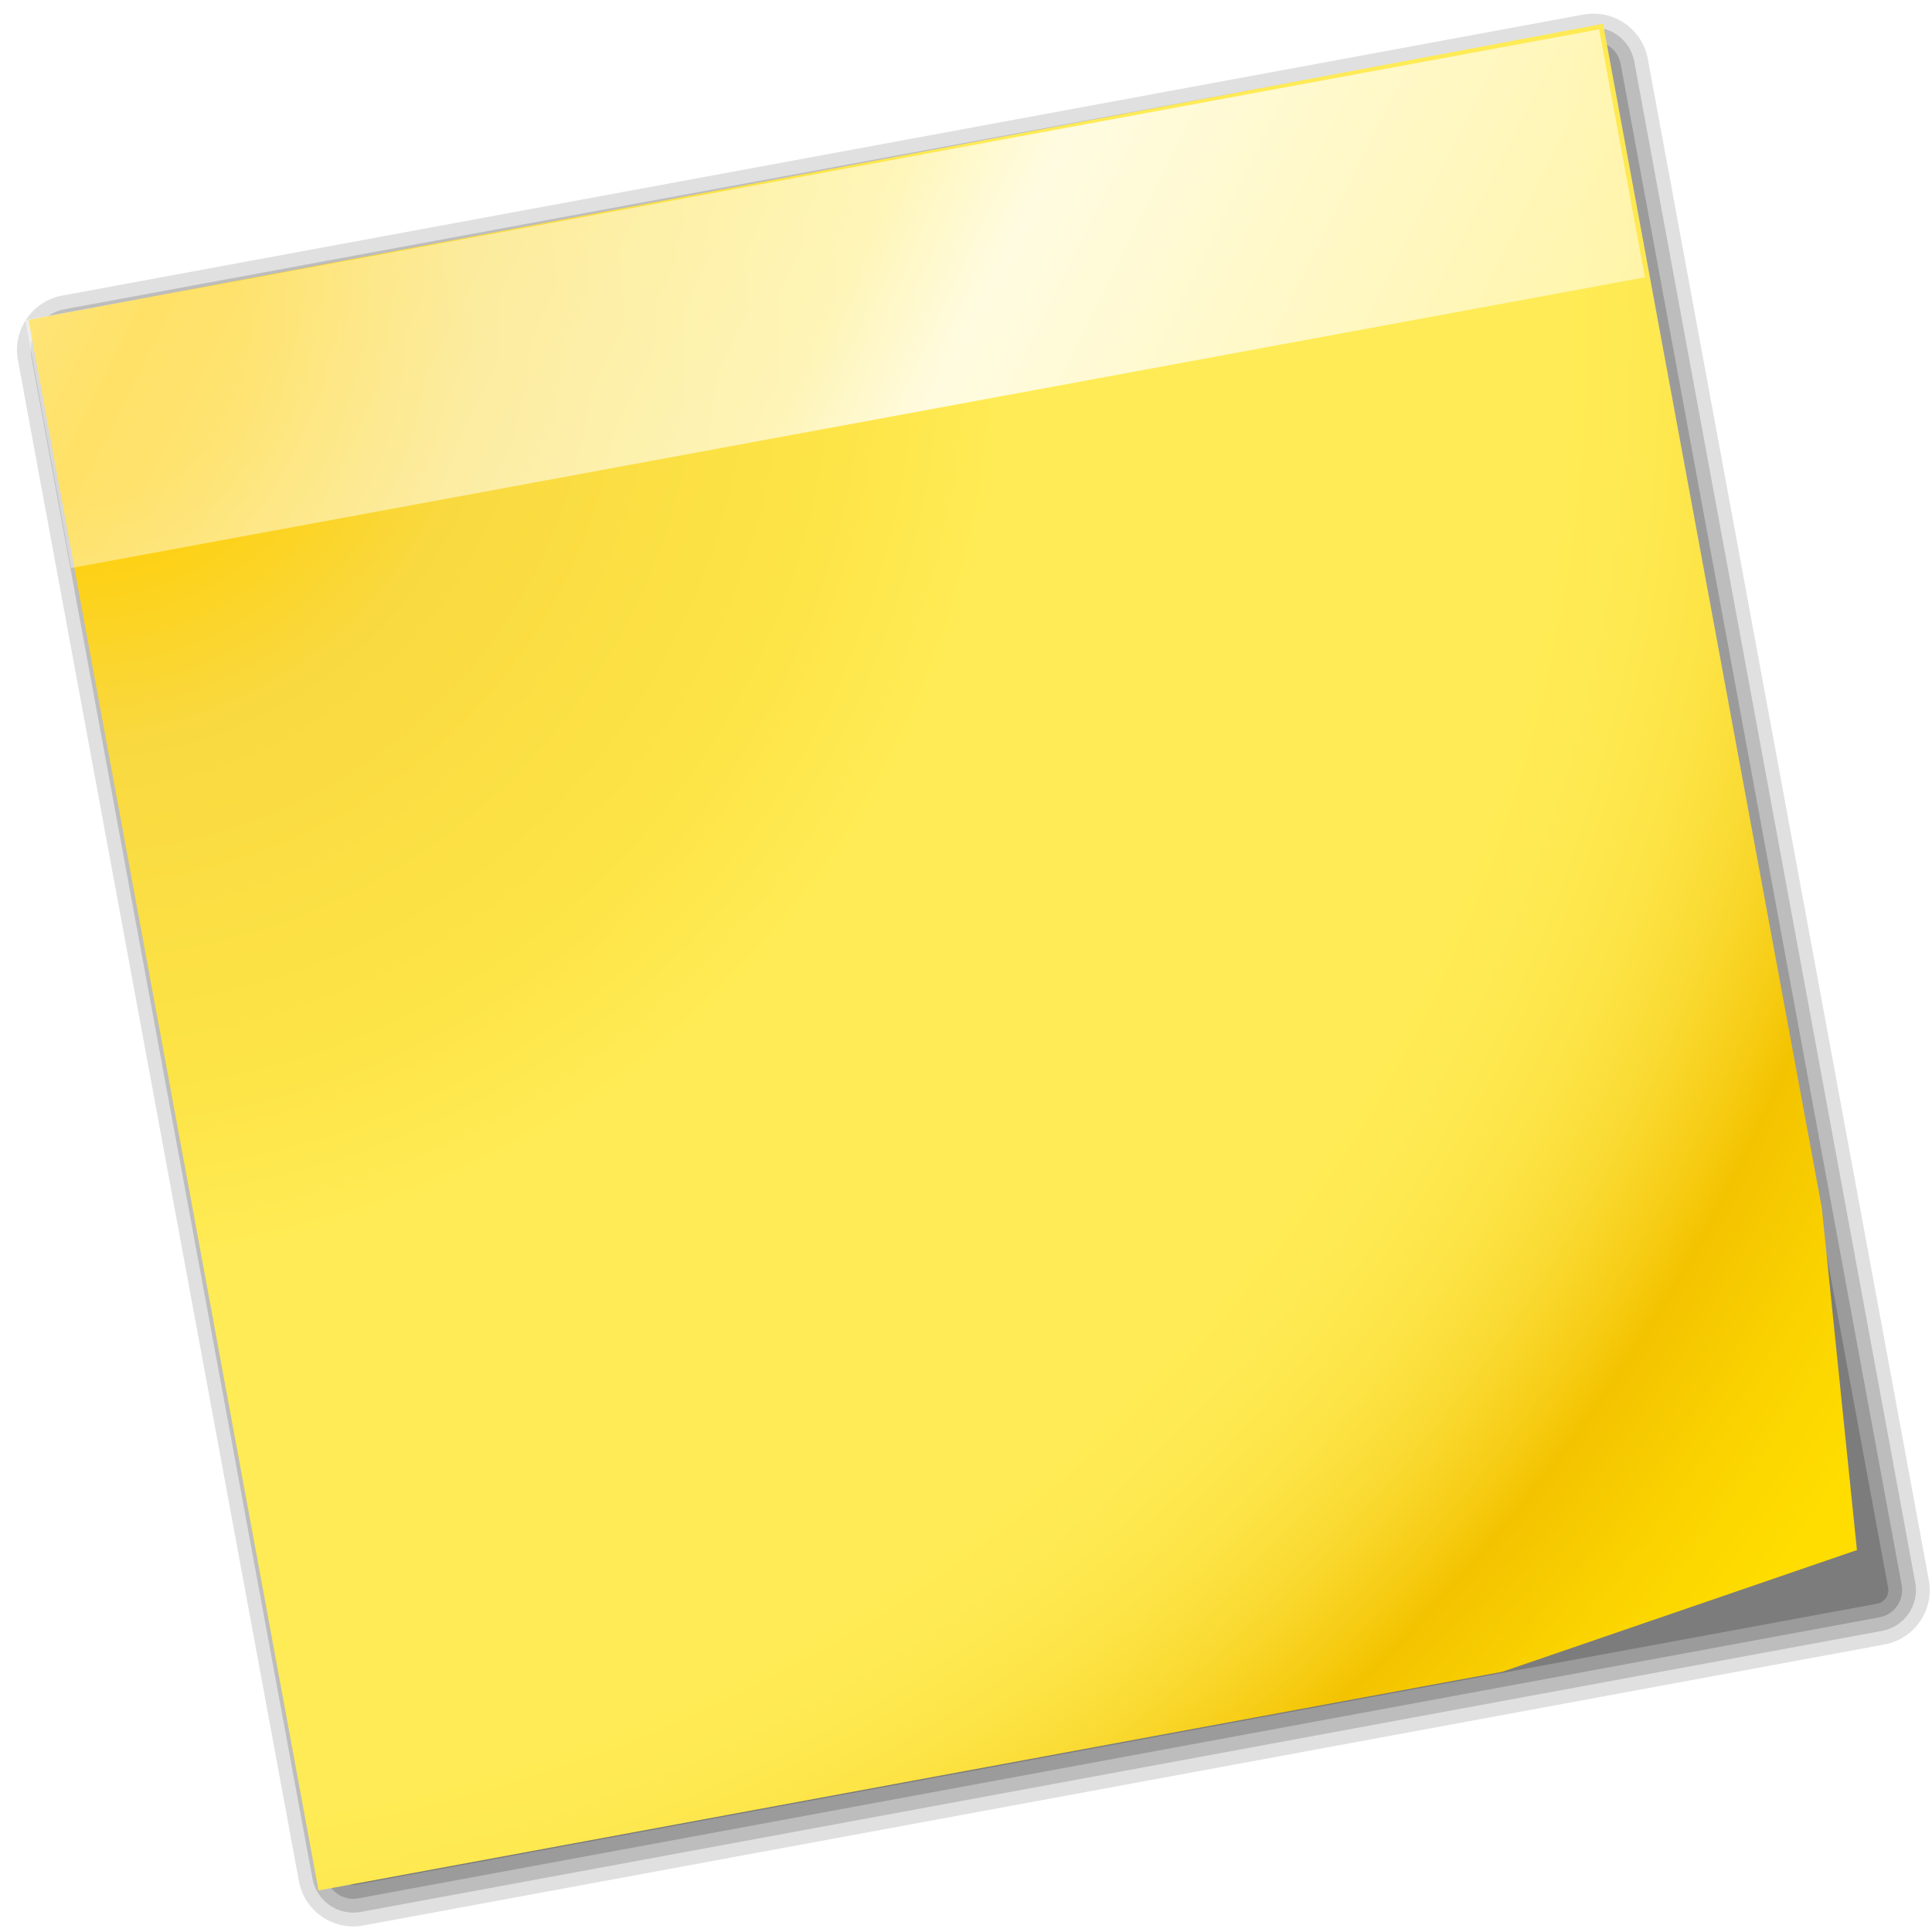
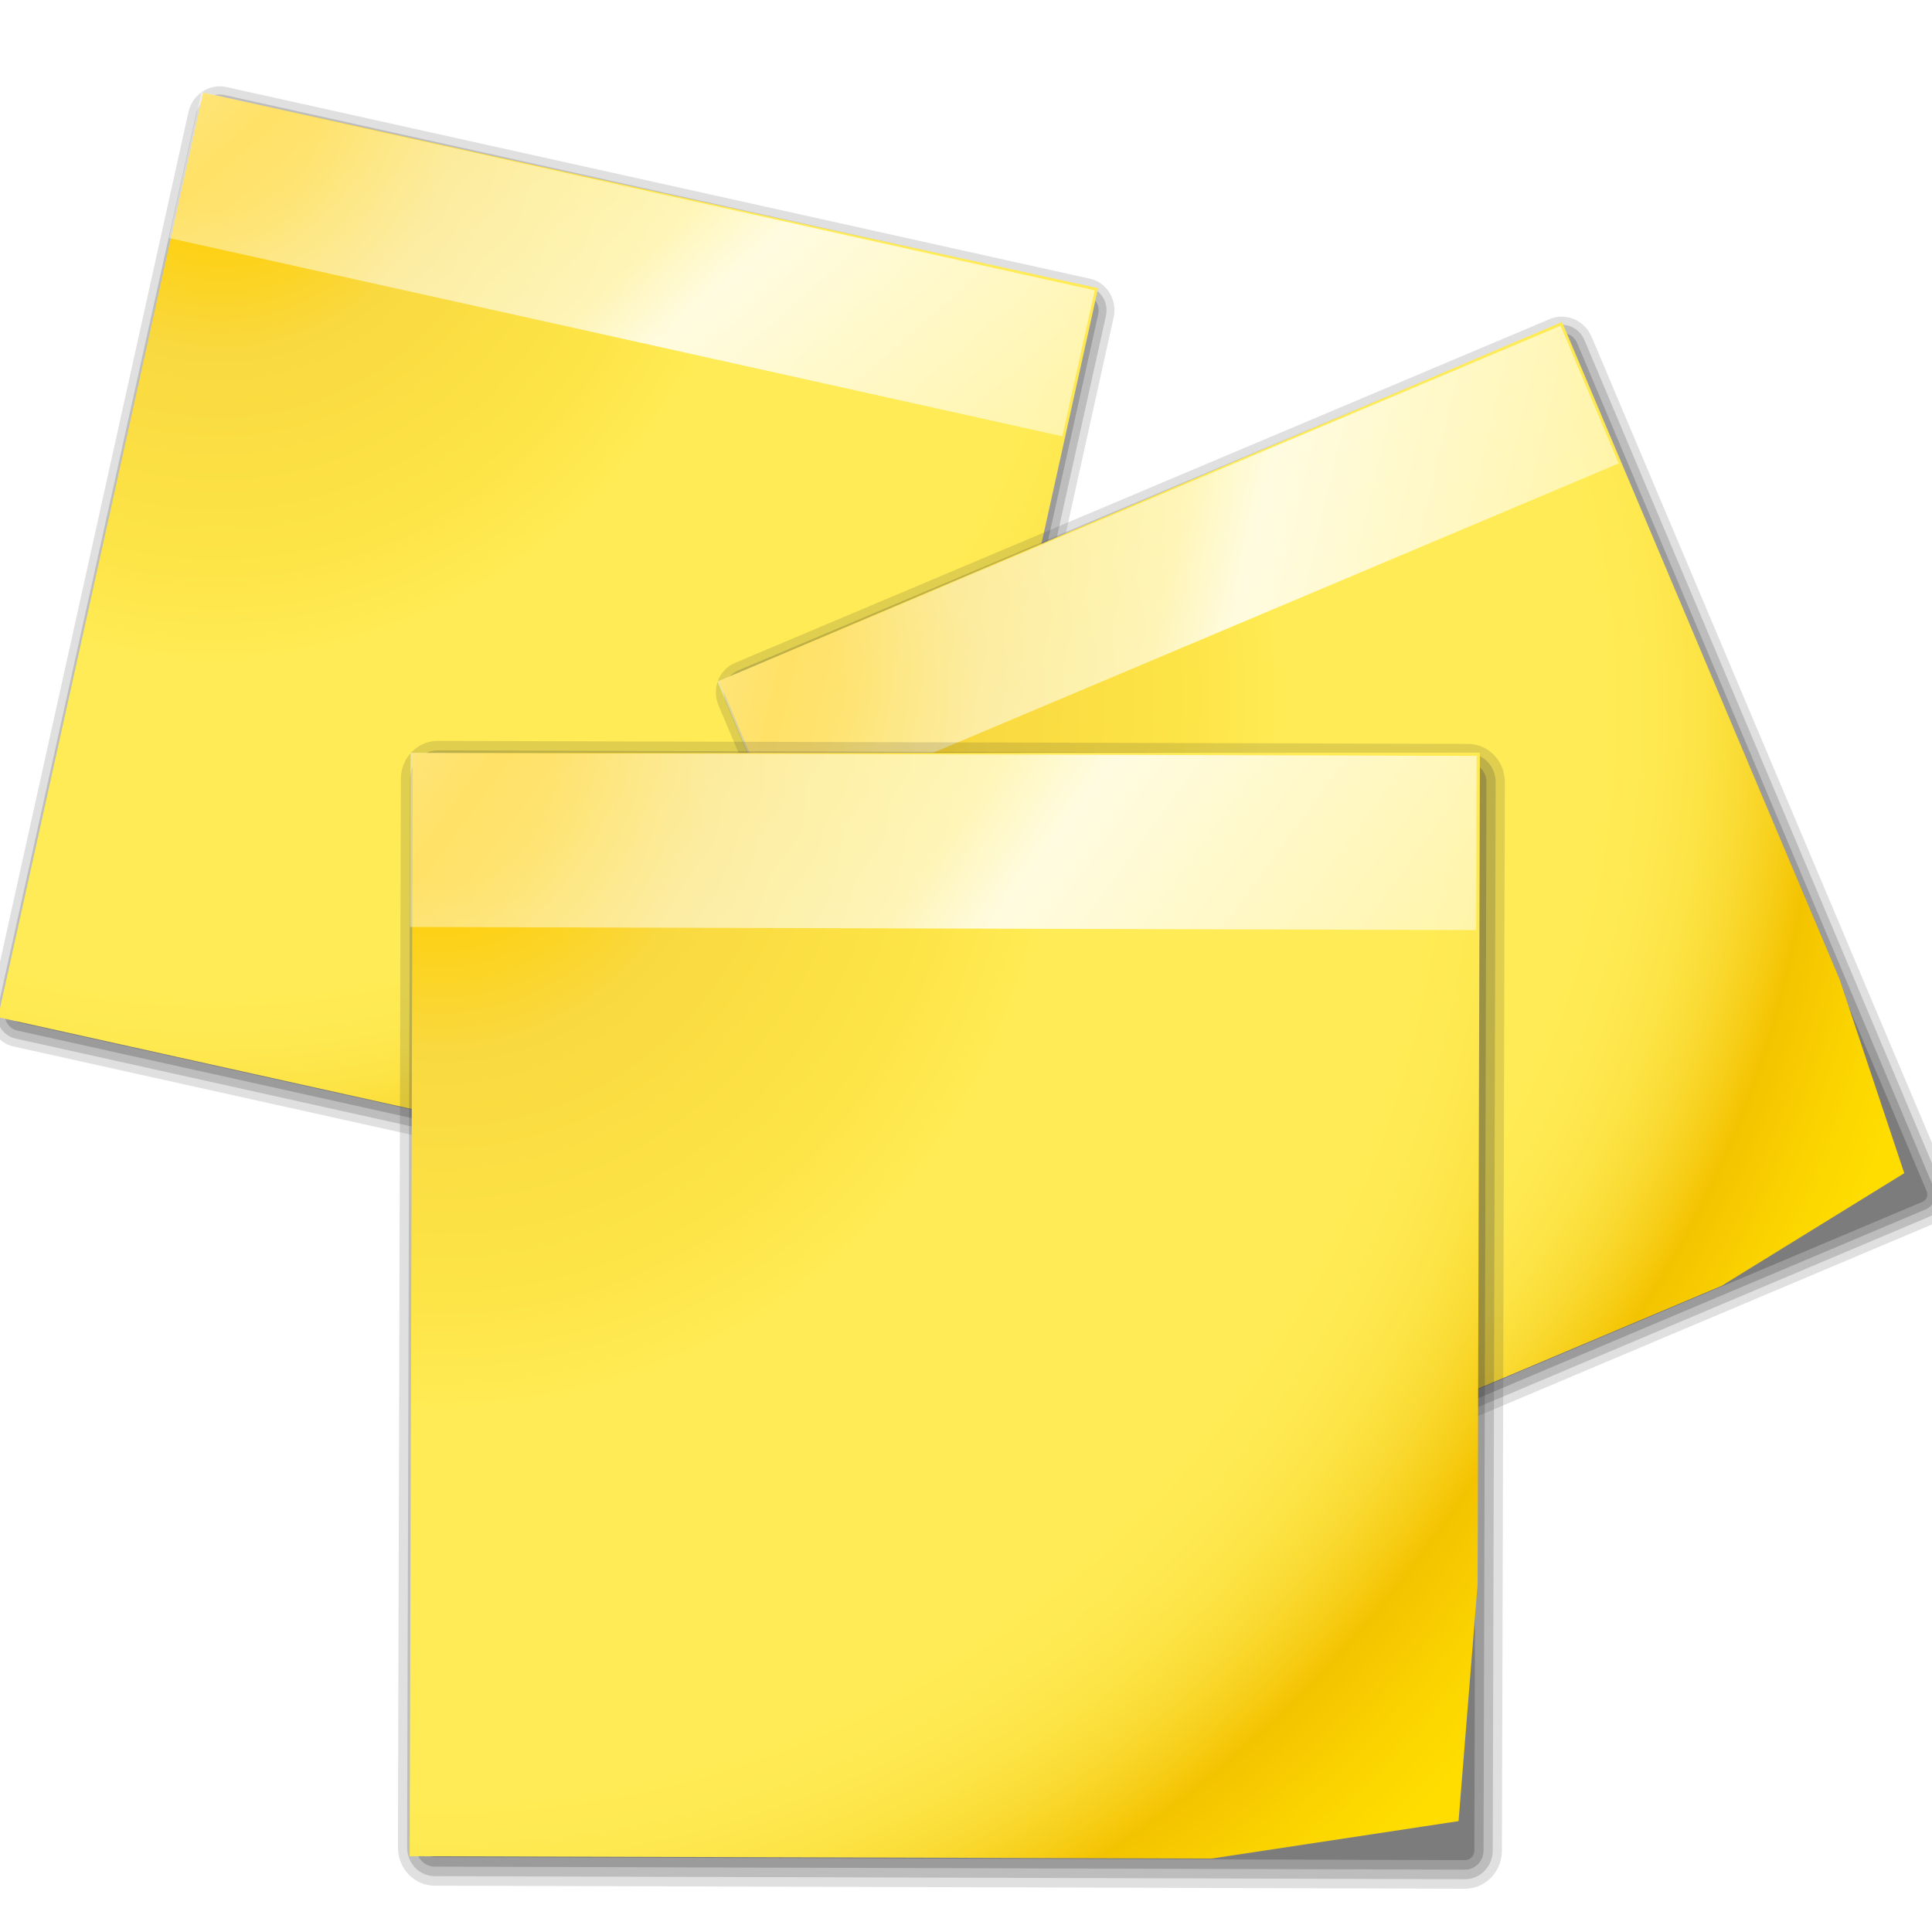
<svg xmlns="http://www.w3.org/2000/svg" xmlns:xlink="http://www.w3.org/1999/xlink" version="1.1" id="Livello_1" width="128" height="128" viewBox="0 0 128 128" overflow="visible" enable-background="new 0 0 128 128" xml:space="preserve">
  <defs id="defs40">
    <linearGradient id="linearGradient2466">
      <stop style="stop-color:#000000;stop-opacity:1;" offset="0" id="stop2468" />
      <stop style="stop-color:#000000;stop-opacity:0;" offset="1" id="stop2470" />
    </linearGradient>
    <linearGradient id="linearGradient2221">
      <stop style="stop-color:#ffffff;stop-opacity:1;" offset="0" id="stop2223" />
      <stop id="stop2233" offset="0.25" style="stop-color:#ffffff;stop-opacity:0.449;" />
      <stop style="stop-color:#ffffff;stop-opacity:0.698;" offset="0.455" id="stop2235" />
      <stop id="stop2231" offset="0.5" style="stop-color:#ffffff;stop-opacity:0.942;" />
      <stop style="stop-color:#ffffff;stop-opacity:0;" offset="1" id="stop2225" />
    </linearGradient>
    <radialGradient xlink:href="#XMLID_2_" id="radialGradient1344" gradientUnits="userSpaceOnUse" cx="11.027" cy="7.999" fx="11.027" fy="7.999" r="156.984" gradientTransform="translate(-0.723064,-1.084598)" />
    <linearGradient xlink:href="#linearGradient2221" id="linearGradient2227" x1="-19.342" y1="-36.227" x2="152.206" y2="93.202" gradientUnits="userSpaceOnUse" />
    <radialGradient xlink:href="#XMLID_2_" id="radialGradient2246" gradientUnits="userSpaceOnUse" gradientTransform="translate(-0.723064,-1.084598)" cx="11.027" cy="7.999" fx="11.027" fy="7.999" r="156.984" />
    <linearGradient xlink:href="#linearGradient2221" id="linearGradient2248" gradientUnits="userSpaceOnUse" x1="-19.342" y1="-36.227" x2="152.206" y2="93.202" />
    <linearGradient xlink:href="#linearGradient2221" id="linearGradient2251" gradientUnits="userSpaceOnUse" x1="-19.342" y1="-36.227" x2="152.206" y2="93.202" gradientTransform="matrix(0.76106,-2.317482e-18,2.317482e-18,0.76106,-8.622255,35.27959)" />
    <radialGradient xlink:href="#XMLID_2_" id="radialGradient2255" gradientUnits="userSpaceOnUse" gradientTransform="matrix(0.740051,-0.177588,0.177588,0.740051,-0.87971,35.64337)" cx="11.027" cy="7.999" fx="11.027" fy="7.999" r="156.984" />
    <radialGradient xlink:href="#XMLID_2_" id="radialGradient2269" gradientUnits="userSpaceOnUse" gradientTransform="matrix(0.740051,-0.177588,0.177588,0.740051,-0.87971,35.64337)" cx="11.027" cy="7.999" fx="11.027" fy="7.999" r="156.984" />
    <linearGradient xlink:href="#linearGradient2221" id="linearGradient2271" gradientUnits="userSpaceOnUse" gradientTransform="matrix(0.76106,0,0,0.76106,-8.622255,35.27959)" x1="-19.342" y1="-36.227" x2="152.206" y2="93.202" />
    <radialGradient gradientUnits="userSpaceOnUse" gradientTransform="matrix(1.821648,1.47055e-2,-1.79124e-2,26.40693,-11.88158,-1465.702)" r="2.614" fy="58.09" fx="15.727" cy="58.09" cx="15.727" id="radialGradient2604" xlink:href="#linearGradient2598" />
    <radialGradient r="47.595" fy="7.462" fx="34.678" cy="7.462" cx="34.678" gradientTransform="matrix(-1.5103,2.641273e-3,-1.167078e-4,-9.110224e-3,87.0522,7.438666)" gradientUnits="userSpaceOnUse" id="radialGradient1697" xlink:href="#linearGradient3325" />
    <radialGradient r="47.595" fy="7.462" fx="34.678" cy="7.462" cx="34.678" gradientTransform="matrix(0.999914,-7.841646e-3,5.666079e-4,2.048306e-2,-1.242234e-3,7.581357)" gradientUnits="userSpaceOnUse" id="radialGradient1695" xlink:href="#linearGradient3303" />
    <radialGradient r="1.725" fy="2.674" fx="49.012" cy="2.674" cx="49.012" gradientTransform="matrix(0.853446,3.674618e-16,-4.036073e-17,0.1578,-62.04115,15.05256)" gradientUnits="userSpaceOnUse" id="radialGradient1693" xlink:href="#linearGradient3259" />
    <linearGradient y2="2.396" x2="46.052" y1="3.1" x1="46.052" gradientTransform="translate(53.87194,19.35268)" gradientUnits="userSpaceOnUse" id="linearGradient1691" xlink:href="#linearGradient3251" />
    <radialGradient r="1.725" fy="2.674" fx="49.012" cy="2.674" cx="49.012" gradientTransform="matrix(0.860164,-2.601101e-16,4.691647e-17,0.1578,-29.37149,15.05256)" gradientUnits="userSpaceOnUse" id="radialGradient1689" xlink:href="#linearGradient3273" />
    <linearGradient y2="2.396" x2="46.052" y1="3.1" x1="46.052" gradientTransform="matrix(1.28993,-4.724171e-16,3.585904e-16,1.29707,-46.7271,12.03998)" gradientUnits="userSpaceOnUse" id="linearGradient1687" xlink:href="#linearGradient3251" />
    <linearGradient y2="2.366" x2="48.733" y1="0.812" x1="48.499" gradientTransform="matrix(1.297068,-1.880044e-3,1.880044e-3,1.297068,-47.04731,12.10823)" gradientUnits="userSpaceOnUse" id="linearGradient1685" xlink:href="#linearGradient3235" />
    <radialGradient r="1.725" fy="2.674" fx="49.012" cy="2.674" cx="49.012" gradientTransform="matrix(1.29707,-4.201282e-16,4.858794e-17,0.1578,-47.06473,15.05256)" gradientUnits="userSpaceOnUse" id="radialGradient1683" xlink:href="#linearGradient3207" />
    <linearGradient y2="2.555" x2="48.913" y1="2.972" x1="48.915" gradientTransform="matrix(1.29707,-3.393591e-16,2.22919e-16,1.29707,-47.06473,12.03998)" gradientUnits="userSpaceOnUse" id="linearGradient1681" xlink:href="#linearGradient3217" />
    <radialGradient r="3.975" fy="6.77" fx="47.371" cy="8.495" cx="49.01" gradientTransform="matrix(1.297068,-1.880044e-3,7.085819e-4,0.48867,-47.03734,18.97582)" gradientUnits="userSpaceOnUse" id="radialGradient1679" xlink:href="#linearGradient3225" />
    <radialGradient r="47.746" fy="100.747" fx="89.455" cy="100.747" cx="89.455" gradientTransform="matrix(6.228741e-2,-3.825032e-4,4.90218e-3,0.798611,15.0605,-17.07621)" gradientUnits="userSpaceOnUse" id="radialGradient1677" xlink:href="#linearGradient3311" />
    <radialGradient r="3.407" fy="120.642" fx="42.618" cy="120.642" cx="42.618" gradientTransform="matrix(1.520175,8.839467e-2,-0.843351,13.788,55.27677,-1567.892)" gradientUnits="userSpaceOnUse" id="radialGradient1675" xlink:href="#linearGradient2257" />
    <radialGradient r="3.407" fy="120.642" fx="42.618" cy="120.642" cx="42.618" gradientTransform="matrix(1.520175,8.839467e-2,-0.843351,13.788,55.27677,-1567.892)" gradientUnits="userSpaceOnUse" id="radialGradient1580" xlink:href="#linearGradient2257" />
    <radialGradient r="47.746" fy="59.592" fx="95.506" cy="59.592" cx="95.506" gradientTransform="matrix(6.228741e-2,-3.825032e-4,4.90218e-3,0.798611,15.0605,-17.07621)" gradientUnits="userSpaceOnUse" id="radialGradient1576" xlink:href="#linearGradient3311" />
    <radialGradient r="3.975" fy="6.77" fx="47.371" cy="8.495" cx="49.01" gradientTransform="matrix(1.297068,-1.880044e-3,7.085819e-4,0.48867,-47.03734,18.97582)" gradientUnits="userSpaceOnUse" id="radialGradient1569" xlink:href="#linearGradient3225" />
    <linearGradient y2="2.555" x2="48.913" y1="2.972" x1="48.915" gradientTransform="matrix(1.29707,-3.784064e-16,3.784064e-16,1.29707,-47.06473,12.03998)" gradientUnits="userSpaceOnUse" id="linearGradient1565" xlink:href="#linearGradient3217" />
    <radialGradient r="1.725" fy="2.674" fx="49.012" cy="2.674" cx="49.012" gradientTransform="matrix(1.29707,-4.591755e-16,6.750436e-17,0.1578,-47.06473,15.05256)" gradientUnits="userSpaceOnUse" id="radialGradient1562" xlink:href="#linearGradient3207" />
    <linearGradient y2="2.366" x2="48.733" y1="0.812" x1="48.499" gradientTransform="matrix(1.297068,-1.880044e-3,1.880044e-3,1.297068,-47.04731,12.10823)" gradientUnits="userSpaceOnUse" id="linearGradient1559" xlink:href="#linearGradient3235" />
    <linearGradient y2="2.396" x2="46.052" y1="3.1" x1="46.052" gradientTransform="matrix(1.28993,-5.112494e-16,5.140778e-16,1.29707,-46.7271,12.03998)" gradientUnits="userSpaceOnUse" id="linearGradient1556" xlink:href="#linearGradient3251" />
    <radialGradient r="1.725" fy="2.674" fx="49.012" cy="2.674" cx="49.012" gradientTransform="matrix(0.860164,-2.860046e-16,6.583289e-17,0.1578,-29.37149,15.05256)" gradientUnits="userSpaceOnUse" id="radialGradient1553" xlink:href="#linearGradient3273" />
    <linearGradient gradientTransform="translate(53.87194,19.35268)" y2="2.396" x2="46.052" y1="3.1" x1="46.052" gradientUnits="userSpaceOnUse" id="linearGradient1550" xlink:href="#linearGradient3251" />
    <radialGradient r="1.725" fy="2.674" fx="49.012" cy="2.674" cx="49.012" gradientTransform="matrix(0.853446,3.931539e-16,-5.927715e-17,0.1578,-62.04115,15.05256)" gradientUnits="userSpaceOnUse" id="radialGradient1547" xlink:href="#linearGradient3259" />
    <radialGradient r="47.595" fy="7.462" fx="34.678" cy="7.462" cx="34.678" gradientTransform="matrix(-1.5103,2.641273e-3,-1.167078e-4,-9.110224e-3,87.0522,7.438666)" gradientUnits="userSpaceOnUse" id="radialGradient1541" xlink:href="#linearGradient3325" />
    <radialGradient r="47.595" fy="7.462" fx="34.678" cy="7.462" cx="34.678" gradientTransform="matrix(1,7.635218e-17,-1.390307e-18,2.608014e-2,-1.139078e-13,7.26766)" gradientUnits="userSpaceOnUse" id="radialGradient1539" xlink:href="#linearGradient3303" />
    <radialGradient gradientUnits="userSpaceOnUse" gradientTransform="matrix(1,0,0,0.197802,0,92.82166)" r="63.912" fy="115.709" fx="14.047" cy="115.709" cx="63.912" id="radialGradient3297" xlink:href="#linearGradient3291" />
    <linearGradient id="linearGradient2257">
      <stop id="stop2259" offset="0" style="stop-color:#b4942a;stop-opacity:1;" />
      <stop id="stop2261" offset="1" style="stop-color:#e4dcc9;stop-opacity:1" />
    </linearGradient>
    <linearGradient id="linearGradient3207">
      <stop id="stop3209" offset="0" style="stop-color:#ffffff;stop-opacity:1;" />
      <stop id="stop3211" offset="1" style="stop-color:#252525;stop-opacity:0;" />
    </linearGradient>
    <linearGradient id="linearGradient3217">
      <stop id="stop3219" offset="0" style="stop-color:#252525;stop-opacity:1;" />
      <stop id="stop3221" offset="1" style="stop-color:#252525;stop-opacity:0;" />
    </linearGradient>
    <linearGradient id="linearGradient3225">
      <stop id="stop3227" offset="0" style="stop-color:#ffffff;stop-opacity:1;" />
      <stop id="stop3229" offset="1" style="stop-color:#aeaeae;stop-opacity:1;" />
    </linearGradient>
    <linearGradient id="linearGradient3235">
      <stop id="stop3237" offset="0" style="stop-color:#ffffff;stop-opacity:1;" />
      <stop id="stop3239" offset="1" style="stop-color:#ffffff;stop-opacity:0;" />
    </linearGradient>
    <linearGradient id="linearGradient3251">
      <stop id="stop3253" offset="0" style="stop-color:#000000;stop-opacity:1;" />
      <stop id="stop3255" offset="1" style="stop-color:#131313;stop-opacity:0;" />
    </linearGradient>
    <linearGradient id="linearGradient3259">
      <stop style="stop-color:#ffffff;stop-opacity:0.55;" offset="0" id="stop3261" />
      <stop style="stop-color:#000000;stop-opacity:0;" offset="1" id="stop3263" />
    </linearGradient>
    <linearGradient id="linearGradient3273">
      <stop id="stop3275" offset="0" style="stop-color:#ffffff;stop-opacity:0.55;" />
      <stop id="stop3277" offset="1" style="stop-color:#ffffff;stop-opacity:0;" />
    </linearGradient>
    <linearGradient id="linearGradient3291">
      <stop id="stop3293" offset="0" style="stop-color:#000000;stop-opacity:1;" />
      <stop id="stop3295" offset="1" style="stop-color:#000000;stop-opacity:0;" />
    </linearGradient>
    <linearGradient id="linearGradient3303">
      <stop id="stop3305" offset="0" style="stop-color:#ffffff;stop-opacity:0.683;" />
      <stop id="stop3307" offset="1" style="stop-color:#ffffff;stop-opacity:0;" />
    </linearGradient>
    <linearGradient id="linearGradient3311">
      <stop id="stop3313" offset="0" style="stop-color:#2d2d2d;stop-opacity:1;" />
      <stop style="stop-color:#000000;stop-opacity:1;" offset="0.5" id="stop3319" />
      <stop id="stop3315" offset="1" style="stop-color:#000000;stop-opacity:1;" />
    </linearGradient>
    <linearGradient id="linearGradient3325">
      <stop style="stop-color:#ffffff;stop-opacity:1;" offset="0" id="stop3327" />
      <stop style="stop-color:#ffffff;stop-opacity:0;" offset="1" id="stop3329" />
    </linearGradient>
    <linearGradient id="linearGradient2598">
      <stop id="stop2600" offset="0" style="stop-color:#252525;stop-opacity:1;" />
      <stop style="stop-color:#252525;stop-opacity:1;" offset="0.5" id="stop2606" />
      <stop id="stop2608" offset="0.75" style="stop-color:#252525;stop-opacity:1;" />
      <stop id="stop2602" offset="1" style="stop-color:#000000;stop-opacity:1;" />
    </linearGradient>
    <radialGradient xlink:href="#linearGradient2466" id="radialGradient2472" cx="9.691" cy="82.518" fx="54.622" fy="83.512" r="56.164" gradientTransform="matrix(1,2.30393e-19,5.366039e-18,0.221569,4.768367e-15,64.2347)" gradientUnits="userSpaceOnUse" />
    <radialGradient r="130.523" cy="-319.726" cx="336.894" gradientTransform="matrix(0.198406,-1.487404e-18,-5.256355e-3,-0.198406,-93.84279,22.97293)" gradientUnits="userSpaceOnUse" id="radialGradient3038" xlink:href="#XMLID_12_" />
    <radialGradient r="130.523" cy="-319.726" cx="336.894" gradientTransform="matrix(0.198406,-1.487404e-18,-5.256355e-3,-0.198406,-452.9859,-58.52922)" gradientUnits="userSpaceOnUse" id="radialGradient3036" xlink:href="#XMLID_11_" />
    <radialGradient r="20.868" cy="74.019" cx="312.438" gradientTransform="matrix(0.9627,-0.2705,0.2705,0.9627,-368.8761,-23.68635)" gradientUnits="userSpaceOnUse" id="radialGradient3034" xlink:href="#XMLID_10_" />
    <radialGradient r="27.934" cy="48.148" cx="302.082" gradientTransform="matrix(0.9627,-0.2705,0.2705,0.9627,-9.733,57.8158)" gradientUnits="userSpaceOnUse" id="radialGradient3032" xlink:href="#XMLID_9_" />
    <linearGradient y2="184.079" x2="233.82" y1="27.15" x1="290.938" gradientTransform="matrix(0.9659,-0.2588,0.2588,0.9659,-368.9027,-26.63475)" gradientUnits="userSpaceOnUse" id="linearGradient3030" xlink:href="#XMLID_7_" />
    <radialGradient r="57.774" fy="87.857" fx="69.98" cy="87.857" cx="34.447" gradientTransform="matrix(1,-1.197976e-15,1.219584e-17,0.394366,-1.21239e-14,53.20892)" gradientUnits="userSpaceOnUse" id="radialGradient2823" xlink:href="#linearGradient3394" />
    <linearGradient y2="265.211" x2="-102.014" y1="262" x1="-113.998" gradientTransform="matrix(-0.610739,0.610741,0.610741,0.610739,-130.3443,-3.993768)" gradientUnits="userSpaceOnUse" id="linearGradient2821" xlink:href="#linearGradient2594" />
    <linearGradient y2="277.26" x2="-133.023" y1="290.393" x1="-119.889" gradientTransform="matrix(-0.834286,-0.223548,-0.223548,0.834286,59.59835,-154.103)" gradientUnits="userSpaceOnUse" id="linearGradient2819" xlink:href="#linearGradient3877" />
    <linearGradient y2="276.743" x2="-123.912" y1="274.45" x1="-119.94" gradientTransform="matrix(-0.834286,-0.223548,-0.223548,0.834286,59.60271,-154.1274)" gradientUnits="userSpaceOnUse" id="linearGradient2817" xlink:href="#linearGradient3877" />
    <linearGradient y2="274.506" x2="-134.635" y1="273.131" x1="-135.909" gradientTransform="matrix(-0.223546,-0.834288,0.834288,-0.223546,-154.3735,59.7766)" gradientUnits="userSpaceOnUse" id="linearGradient2814" xlink:href="#linearGradient3877" />
    <linearGradient y2="273.301" x2="-120.47" y1="321.436" x1="-203.842" gradientTransform="matrix(-0.834286,-0.223548,-0.223548,0.834286,59.47282,-154.0169)" gradientUnits="userSpaceOnUse" id="linearGradient2812" xlink:href="#linearGradient3877" />
    <linearGradient y2="161.924" x2="-118.898" y1="167.366" x1="-162.56" gradientTransform="matrix(0.23029,-0.233798,-0.232315,-0.235824,177.9372,115.0999)" gradientUnits="userSpaceOnUse" id="linearGradient2810" xlink:href="#linearGradient2783" />
    <linearGradient y2="280.785" x2="-129.631" y1="289.605" x1="-128.984" gradientTransform="matrix(0.5,-0.866025,-0.866025,-0.5,175.1251,303.2683)" gradientUnits="userSpaceOnUse" id="linearGradient2808" xlink:href="#linearGradient3877" />
    <linearGradient y2="274.506" x2="-134.635" y1="273.131" x1="-135.909" gradientUnits="userSpaceOnUse" id="linearGradient2806" xlink:href="#linearGradient3877" />
    <linearGradient y2="160.493" x2="-115.944" y1="164.395" x1="-161.946" gradientTransform="matrix(0.192457,0.327601,0.333345,-0.189141,-161.4249,355.0328)" gradientUnits="userSpaceOnUse" id="linearGradient2804" xlink:href="#linearGradient2783" />
    <linearGradient y2="90.227" x2="208.772" y1="90.227" x1="190.035" gradientTransform="matrix(0.912724,-5.575356e-16,3.574497e-16,0.424636,-6.403316,173.8027)" gradientUnits="userSpaceOnUse" id="linearGradient2802" xlink:href="#linearGradient2783" />
    <linearGradient y2="290.109" x2="-151.822" y1="289.94" x1="-151.526" gradientUnits="userSpaceOnUse" id="linearGradient2800" xlink:href="#linearGradient2904" />
    <radialGradient r="0.633" fy="290.385" fx="-151.626" cy="289.98" cx="-151.734" gradientUnits="userSpaceOnUse" id="radialGradient2798" xlink:href="#linearGradient3916" />
    <linearGradient y2="210.21" x2="-52.219" y1="212.261" x1="-52.533" gradientTransform="matrix(0.603475,1.045249,-1.045249,0.603475,205.9786,145.2615)" gradientUnits="userSpaceOnUse" id="linearGradient2796" xlink:href="#linearGradient3794" />
    <linearGradient y2="182.062" x2="-49.312" y1="182.062" x1="-52.719" gradientTransform="matrix(0.577491,1.44816,-1.045249,0.603475,204.2967,164.9777)" gradientUnits="userSpaceOnUse" id="linearGradient2794" xlink:href="#linearGradient2334" />
    <linearGradient y2="-5.352" x2="27.946" y1="-5.352" x1="22.229" gradientUnits="userSpaceOnUse" id="linearGradient2792" xlink:href="#linearGradient2803" />
    <linearGradient y2="224.421" x2="-56.4" y1="128.929" x1="-71.805" gradientTransform="matrix(1.273141,7.471201e-16,2.735756e-15,1.002245,57.57617,-131.23)" gradientUnits="userSpaceOnUse" id="linearGradient2790" xlink:href="#linearGradient2837" />
    <linearGradient y2="226.939" x2="175.101" y1="233.434" x1="175.138" gradientTransform="matrix(0.863717,-6.321958e-16,1.545103e-16,0.863717,-151.4194,-45.77641)" gradientUnits="userSpaceOnUse" id="linearGradient2788" xlink:href="#linearGradient3969" />
    <linearGradient y2="149.33" x2="184.299" y1="186.106" x1="298.998" gradientTransform="matrix(0.863717,-6.321958e-16,1.545103e-16,0.863717,-151.4194,-45.77641)" gradientUnits="userSpaceOnUse" id="linearGradient2786" xlink:href="#linearGradient3969" />
    <linearGradient y2="146.014" x2="-53.739" y1="145.543" x1="-53.739" gradientTransform="matrix(0.863717,-6.321958e-16,1.545103e-16,0.863717,38.70663,-110.7835)" gradientUnits="userSpaceOnUse" id="linearGradient2784" xlink:href="#linearGradient3737" />
    <linearGradient y2="137" x2="-45.04" y1="132.863" x1="-44.999" gradientTransform="matrix(0.863717,-6.321958e-16,1.545103e-16,0.863717,38.70663,-110.7835)" gradientUnits="userSpaceOnUse" id="linearGradient2782" xlink:href="#linearGradient3725" />
    <linearGradient y2="142.563" x2="-44.212" y1="154.805" x1="-40.932" gradientTransform="matrix(0.863717,-6.321958e-16,1.545103e-16,0.863717,38.70663,-110.7835)" gradientUnits="userSpaceOnUse" id="linearGradient2780" xlink:href="#linearGradient2816" />
    <linearGradient y2="90.227" x2="207.948" y1="90.227" x1="190.035" gradientTransform="matrix(0.863717,-6.321958e-16,1.545103e-16,0.863717,-171.8453,5.272239)" gradientUnits="userSpaceOnUse" id="linearGradient2778" xlink:href="#linearGradient2783" />
    <linearGradient y2="212.116" x2="183.396" y1="282.733" x1="254.013" gradientTransform="matrix(0.863717,-6.321958e-16,1.545103e-16,0.863717,-151.4194,-66.86191)" gradientUnits="userSpaceOnUse" id="linearGradient2776" xlink:href="#linearGradient2584" />
    <linearGradient y2="90.227" x2="207.948" y1="90.227" x1="190.035" gradientTransform="matrix(0.720535,-7.074423e-16,1.437336e-16,0.335223,-143.3532,2.576517)" gradientUnits="userSpaceOnUse" id="linearGradient2774" xlink:href="#linearGradient2783" />
    <linearGradient y2="90.227" x2="207.948" y1="90.227" x1="190.035" gradientTransform="matrix(0.788336,-7.740107e-16,1.572586e-16,0.366766,-156.9501,83.25466)" gradientUnits="userSpaceOnUse" id="linearGradient2772" xlink:href="#linearGradient2783" />
    <linearGradient id="linearGradient2803">
      <stop style="stop-color:#e2dcdc;stop-opacity:1;" offset="0" id="stop2809" />
      <stop id="stop2811" offset="0.391" style="stop-color:#ffffff;stop-opacity:1;" />
      <stop id="stop2813" offset="0.827" style="stop-color:#dfd9df;stop-opacity:1;" />
      <stop id="stop2815" offset="1" style="stop-color:#c3c3c3;stop-opacity:1;" />
    </linearGradient>
    <linearGradient id="linearGradient2334">
      <stop style="stop-color:#323232;stop-opacity:1;" offset="0" id="stop2336" />
      <stop id="stop2346" offset="0.077" style="stop-color:#dfe1e1;stop-opacity:1;" />
      <stop id="stop2342" offset="0.5" style="stop-color:#e2dcdc;stop-opacity:1;" />
      <stop style="stop-color:#ffffff;stop-opacity:1;" offset="0.782" id="stop2348" />
      <stop style="stop-color:#dfd9df;stop-opacity:1;" offset="0.901" id="stop2344" />
      <stop style="stop-color:#3a3a3a;stop-opacity:1;" offset="1" id="stop2338" />
    </linearGradient>
    <linearGradient id="linearGradient2783">
      <stop id="stop2785" offset="0" style="stop-color:#323232;stop-opacity:1;" />
      <stop style="stop-color:#dfe1e1;stop-opacity:1;" offset="0.077" id="stop2787" />
      <stop id="stop2799" offset="0.263" style="stop-color:#b6b1b1;stop-opacity:1;" />
      <stop style="stop-color:#8d8282;stop-opacity:1;" offset="0.5" id="stop2789" />
      <stop id="stop2791" offset="0.782" style="stop-color:#ffffff;stop-opacity:1;" />
      <stop id="stop2793" offset="0.901" style="stop-color:#dfd9df;stop-opacity:1;" />
      <stop id="stop2795" offset="1" style="stop-color:#3a3a3a;stop-opacity:1;" />
    </linearGradient>
    <linearGradient id="linearGradient2816">
      <stop id="stop2818" offset="0" style="stop-color:#000000;stop-opacity:1;" />
      <stop id="stop2820" offset="1" style="stop-color:#000000;stop-opacity:0;" />
    </linearGradient>
    <linearGradient id="linearGradient2837">
      <stop id="stop2839" offset="0" style="stop-color:#000000;stop-opacity:1;" />
      <stop id="stop2841" offset="1" style="stop-color:#000000;stop-opacity:0;" />
    </linearGradient>
    <linearGradient id="linearGradient3725">
      <stop id="stop3727" offset="0" style="stop-color:#000000;stop-opacity:1;" />
      <stop id="stop3729" offset="1" style="stop-color:#000000;stop-opacity:0;" />
    </linearGradient>
    <linearGradient id="linearGradient3737">
      <stop id="stop3739" offset="0" style="stop-color:#000000;stop-opacity:1;" />
      <stop id="stop3741" offset="1" style="stop-color:#000000;stop-opacity:0;" />
    </linearGradient>
    <linearGradient id="linearGradient3794">
      <stop id="stop3796" offset="0" style="stop-color:#000000;stop-opacity:1;" />
      <stop id="stop3798" offset="1" style="stop-color:#000000;stop-opacity:0;" />
    </linearGradient>
    <linearGradient id="linearGradient3877">
      <stop id="stop3879" offset="0" style="stop-color:#000000;stop-opacity:1;" />
      <stop style="stop-color:#000000;stop-opacity:0.495;" offset="0.258" id="stop3943" />
      <stop id="stop3881" offset="1" style="stop-color:#000000;stop-opacity:0;" />
    </linearGradient>
    <linearGradient id="linearGradient3916">
      <stop style="stop-color:#ffffff;stop-opacity:1;" offset="0" id="stop3926" />
      <stop id="stop3935" offset="0.36" style="stop-color:#b9abb9;stop-opacity:1;" />
      <stop style="stop-color:#dfd9df;stop-opacity:1;" offset="0.72" id="stop3928" />
      <stop style="stop-color:#3a3a3a;stop-opacity:1;" offset="1" id="stop3930" />
    </linearGradient>
    <linearGradient id="linearGradient3969">
      <stop id="stop3971" offset="0" style="stop-color:#000000;stop-opacity:1;" />
      <stop id="stop3973" offset="1" style="stop-color:#000000;stop-opacity:0;" />
    </linearGradient>
    <linearGradient id="linearGradient2584">
      <stop id="stop2586" offset="0" style="stop-color:#000000;stop-opacity:1;" />
      <stop id="stop2588" offset="1" style="stop-color:#000000;stop-opacity:0;" />
    </linearGradient>
    <linearGradient id="linearGradient2594">
      <stop id="stop2596" offset="0" style="stop-color:#fafafa;stop-opacity:1;" />
      <stop id="stop2598" offset="1" style="stop-color:#fafafa;stop-opacity:0;" />
    </linearGradient>
    <linearGradient id="linearGradient2904">
      <stop id="stop2906" offset="0" style="stop-color:#000000;stop-opacity:1;" />
      <stop id="stop2908" offset="1" style="stop-color:#000000;stop-opacity:0;" />
    </linearGradient>
    <radialGradient gradientUnits="userSpaceOnUse" gradientTransform="matrix(0.198406,0,-5.256355e-3,-0.198406,-93.84279,22.97293)" r="130.523" cy="-319.726" cx="336.894" id="XMLID_12_">
      <stop id="stop44" style="stop-color:#A4C0E4" offset="0" />
      <stop id="stop46" style="stop-color:#6193CF" offset="0.604" />
      <stop id="stop48" style="stop-color:#A4C0E4" offset="1" />
    </radialGradient>
    <radialGradient gradientUnits="userSpaceOnUse" gradientTransform="matrix(0.198406,0,-5.256355e-3,-0.198406,-452.9859,-58.52922)" r="130.523" cy="-319.726" cx="336.894" id="XMLID_11_">
      <stop id="stop37" style="stop-color:#A4C0E4" offset="0" />
      <stop id="stop39" style="stop-color:#6193CF" offset="1" />
    </radialGradient>
    <linearGradient id="linearGradient3394">
      <stop id="stop3396" offset="0" style="stop-color:#000000;stop-opacity:1;" />
      <stop id="stop3398" offset="1" style="stop-color:#000000;stop-opacity:0;" />
    </linearGradient>
    <radialGradient gradientUnits="userSpaceOnUse" gradientTransform="matrix(0.9627,-0.2705,0.2705,0.9627,-368.8761,-23.68635)" r="20.868" cy="74.019" cx="312.438" id="XMLID_10_">
      <stop id="stop946" style="stop-color:#A4C0E4" offset="0" />
      <stop id="stop948" style="stop-color:#6193CF" offset="1" />
    </radialGradient>
    <radialGradient gradientUnits="userSpaceOnUse" gradientTransform="matrix(0.9627,-0.2705,0.2705,0.9627,-9.733,57.8158)" r="27.934" cy="48.148" cx="302.082" id="XMLID_9_">
      <stop id="stop927" style="stop-color:#EEEEEE" offset="0.006" />
      <stop id="stop929" style="stop-color:#EFEFEF" offset="0.017" />
      <stop id="stop931" style="stop-color:#FBFBFB" offset="0.243" />
      <stop id="stop933" style="stop-color:#FFFFFF" offset="0.466" />
      <stop id="stop935" style="stop-color:#FAFAFA" offset="0.599" />
      <stop id="stop937" style="stop-color:#ECEDEE" offset="0.751" />
      <stop id="stop939" style="stop-color:#F3F4F5" offset="0.843" />
      <stop id="stop941" style="stop-color:#FCFCFC" offset="1" />
    </radialGradient>
    <linearGradient gradientTransform="matrix(0.9659,-0.2588,0.2588,0.9659,-368.9027,-26.63475)" y2="184.079" x2="233.82" y1="27.15" x1="290.938" gradientUnits="userSpaceOnUse" id="XMLID_7_">
      <stop id="stop785" style="stop-color:#EEEEEE" offset="0" />
      <stop id="stop787" style="stop-color:#FFFFFF" offset="0.201" />
      <stop id="stop789" style="stop-color:#F9F9F9" offset="0.397" />
      <stop id="stop791" style="stop-color:#EEEEEE" offset="0.574" />
      <stop id="stop793" style="stop-color:#FFFFFF" offset="0.799" />
    </linearGradient>
+     <radialGradient xlink:href="#XMLID_2_" id="radialGradient2103" gradientUnits="userSpaceOnUse" gradientTransform="matrix(0.740051,-0.177588,0.177588,0.740051,-0.87971,35.64337)" cx="11.027" cy="7.999" fx="11.027" fy="7.999" r="156.984" />
+     <linearGradient xlink:href="#linearGradient2221" id="linearGradient2105" gradientUnits="userSpaceOnUse" gradientTransform="matrix(0.76106,0,0,0.76106,-8.622255,35.27959)" x1="-19.342" y1="-36.227" x2="152.206" y2="93.202" />
+     <radialGradient xlink:href="#XMLID_2_" id="radialGradient2121" gradientUnits="userSpaceOnUse" gradientTransform="matrix(0.740051,-0.177588,0.177588,0.740051,-0.87971,35.64337)" cx="11.027" cy="7.999" fx="11.027" fy="7.999" r="156.984" />
+     <linearGradient xlink:href="#linearGradient2221" id="linearGradient2123" gradientUnits="userSpaceOnUse" gradientTransform="matrix(0.76106,0,0,0.76106,-8.622255,35.27959)" x1="-19.342" y1="-36.227" x2="152.206" y2="93.202" />
  </defs>
  <radialGradient id="XMLID_2_" cx="11.027" cy="7.999" r="156.984" gradientUnits="userSpaceOnUse" fx="11.027" fy="7.999">
    <stop offset="0.076" style="stop-color:#ffce05;stop-opacity:1;" id="stop12" />
    <stop offset="0.189" style="stop-color:#f9d940;stop-opacity:1;" id="stop14" />
    <stop offset="0.347" style="stop-color:#FDE446" id="stop16" />
    <stop offset="0.429" style="stop-color:#FFEB55" id="stop18" />
    <stop offset="0.688" style="stop-color:#FFEB55" id="stop20" />
    <stop offset="0.728" style="stop-color:#FEE951" id="stop22" />
    <stop offset="0.764" style="stop-color:#FDE446" id="stop24" />
    <stop offset="0.799" style="stop-color:#FADB34" id="stop26" />
    <stop offset="0.832" style="stop-color:#F7CF1A" id="stop28" />
    <stop offset="0.859" style="stop-color:#F3C300" id="stop30" />
    <stop offset="0.921" style="stop-color:#FBD400" id="stop32" />
    <stop offset="0.971" style="stop-color:#FFDD00" id="stop34" />
  </radialGradient>
-   <g id="g2261" transform="matrix(1.200745,6.350018e-2,-6.350018e-2,1.200745,-3.056497,-25.95247)">
+   <g id="g2107" transform="matrix(0.616644,0.307278,-0.306709,0.642064,21.59063,-20.75843)">
+     <path id="path2109" d="M 7.959,37.502 C 6.326,37.894 5.317,39.54 5.709,41.172 L 25.599,124.058 C 25.991,125.691 27.637,126.7 29.269,126.308 L 112.155,106.418 C 113.788,106.026 114.797,104.38 114.405,102.748 L 94.515,19.862 C 94.123,18.229 92.477,17.22 90.845,17.612 L 7.959,37.502 z " style="opacity:0.15;fill:#323232" />
+     <path id="path2111" d="M 8.136,38.242 C 6.912,38.536 6.155,39.771 6.449,40.995 L 26.339,123.881 C 26.633,125.105 27.868,125.862 29.092,125.568 L 111.978,105.678 C 113.202,105.384 113.959,104.149 113.665,102.925 L 93.775,20.04 C 93.481,18.815 92.246,18.058 91.022,18.352 L 8.136,38.242 z " style="opacity:0.2;fill:#323232" />
+     <path id="path2113" d="M 8.314,38.982 C 7.498,39.178 6.993,40.001 7.189,40.817 L 27.079,123.703 C 27.275,124.519 28.098,125.024 28.914,124.828 L 111.8,104.938 C 112.616,104.742 113.121,103.919 112.925,103.103 L 93.035,20.217 C 92.839,19.401 92.016,18.896 91.2,19.092 L 8.314,38.982 z " style="opacity:0.25;fill:#323232" />
+     <path id="path2115" d="M 8.492,39.722 C 8.083,39.82 7.831,40.231 7.929,40.64 L 27.819,123.525 C 27.917,123.935 28.328,124.186 28.737,124.088 L 111.622,104.198 C 112.032,104.1 112.283,103.69 112.185,103.28 L 92.295,20.395 C 92.197,19.986 91.787,19.734 91.377,19.832 L 8.492,39.722 z " style="opacity:0.3;fill:#323232" />
+     <path id="path2117" d="M 107.432,82.572 L 110.362,101.304 L 91.214,109.029 L 26.706,124.509 L 6.181,38.937 L 91.952,18.063 L 107.432,82.572 z " style="fill:url(#radialGradient2121)" />
+     <rect transform="matrix(0.972395,-0.233343,0.233343,0.972395,0,0)" y="39.282" x="-3.257" height="13.895" width="88.185" id="rect2119" style="opacity:0.869;fill:url(#linearGradient2123);fill-opacity:1;fill-rule:nonzero;stroke:none;stroke-width:1;stroke-linecap:butt;stroke-linejoin:miter;stroke-miterlimit:4;stroke-dasharray:none;stroke-dashoffset:4;stroke-opacity:1" />
+   </g>
+   <g id="g2261" transform="matrix(0.680655,-0.106665,0.121853,0.701048,38.70036,18.4796)">
    <path id="path3" d="M 7.959,37.502 C 6.326,37.894 5.317,39.54 5.709,41.172 L 25.599,124.058 C 25.991,125.691 27.637,126.7 29.269,126.308 L 112.155,106.418 C 113.788,106.026 114.797,104.38 114.405,102.748 L 94.515,19.862 C 94.123,18.229 92.477,17.22 90.845,17.612 L 7.959,37.502 z " style="opacity:0.15;fill:#323232" />
    <path id="path5" d="M 8.136,38.242 C 6.912,38.536 6.155,39.771 6.449,40.995 L 26.339,123.881 C 26.633,125.105 27.868,125.862 29.092,125.568 L 111.978,105.678 C 113.202,105.384 113.959,104.149 113.665,102.925 L 93.775,20.04 C 93.481,18.815 92.246,18.058 91.022,18.352 L 8.136,38.242 z " style="opacity:0.2;fill:#323232" />
    <path id="path7" d="M 8.314,38.982 C 7.498,39.178 6.993,40.001 7.189,40.817 L 27.079,123.703 C 27.275,124.519 28.098,125.024 28.914,124.828 L 111.8,104.938 C 112.616,104.742 113.121,103.919 112.925,103.103 L 93.035,20.217 C 92.839,19.401 92.016,18.896 91.2,19.092 L 8.314,38.982 z " style="opacity:0.25;fill:#323232" />
    <path id="path9" d="M 8.492,39.722 C 8.083,39.82 7.831,40.231 7.929,40.64 L 27.819,123.525 C 27.917,123.935 28.328,124.186 28.737,124.088 L 111.622,104.198 C 112.032,104.1 112.283,103.69 112.185,103.28 L 92.295,20.395 C 92.197,19.986 91.787,19.734 91.377,19.832 L 8.492,39.722 z " style="opacity:0.3;fill:#323232" />
    <path id="polygon36" d="M 107.432,82.572 L 110.362,101.304 L 91.214,109.029 L 26.706,124.509 L 6.181,38.937 L 91.952,18.063 L 107.432,82.572 z " style="fill:url(#radialGradient2269)" />
    <rect transform="matrix(0.972395,-0.233343,0.233343,0.972395,0,0)" y="39.282" x="-3.257" height="13.895" width="88.185" id="rect1346" style="opacity:0.869;fill:url(#linearGradient2271);fill-opacity:1;fill-rule:nonzero;stroke:none;stroke-width:1;stroke-linecap:butt;stroke-linejoin:miter;stroke-miterlimit:4;stroke-dasharray:none;stroke-dashoffset:4;stroke-opacity:1" />
  </g>
+   <g transform="matrix(0.778256,0.196091,-0.18911,0.807042,29.90097,17.25701)" id="g2089">
+     <path style="opacity:0.15;fill:#323232" d="M 7.959,37.502 C 6.326,37.894 5.317,39.54 5.709,41.172 L 25.599,124.058 C 25.991,125.691 27.637,126.7 29.269,126.308 L 112.155,106.418 C 113.788,106.026 114.797,104.38 114.405,102.748 L 94.515,19.862 C 94.123,18.229 92.477,17.22 90.845,17.612 L 7.959,37.502 z " id="path2091" />
+     <path style="opacity:0.2;fill:#323232" d="M 8.136,38.242 C 6.912,38.536 6.155,39.771 6.449,40.995 L 26.339,123.881 C 26.633,125.105 27.868,125.862 29.092,125.568 L 111.978,105.678 C 113.202,105.384 113.959,104.149 113.665,102.925 L 93.775,20.04 C 93.481,18.815 92.246,18.058 91.022,18.352 L 8.136,38.242 z " id="path2093" />
+     <path style="opacity:0.25;fill:#323232" d="M 8.314,38.982 C 7.498,39.178 6.993,40.001 7.189,40.817 L 27.079,123.703 C 27.275,124.519 28.098,125.024 28.914,124.828 L 111.8,104.938 C 112.616,104.742 113.121,103.919 112.925,103.103 L 93.035,20.217 C 92.839,19.401 92.016,18.896 91.2,19.092 L 8.314,38.982 z " id="path2095" />
+     <path style="opacity:0.3;fill:#323232" d="M 8.492,39.722 C 8.083,39.82 7.831,40.231 7.929,40.64 L 27.819,123.525 C 27.917,123.935 28.328,124.186 28.737,124.088 L 111.622,104.198 C 112.032,104.1 112.283,103.69 112.185,103.28 L 92.295,20.395 C 92.197,19.986 91.787,19.734 91.377,19.832 L 8.492,39.722 z " id="path2097" />
+     <path style="fill:url(#radialGradient2103)" d="M 107.432,82.572 L 110.362,101.304 L 91.214,109.029 L 26.706,124.509 L 6.181,38.937 L 91.952,18.063 L 107.432,82.572 z " id="path2099" />
+     <rect style="opacity:0.869;fill:url(#linearGradient2105);fill-opacity:1;fill-rule:nonzero;stroke:none;stroke-width:1;stroke-linecap:butt;stroke-linejoin:miter;stroke-miterlimit:4;stroke-dasharray:none;stroke-dashoffset:4;stroke-opacity:1" id="rect2101" width="88.185" height="13.895" x="-3.257" y="39.282" transform="matrix(0.972395,-0.233343,0.233343,0.972395,0,0)" />
+   </g>
</svg>
